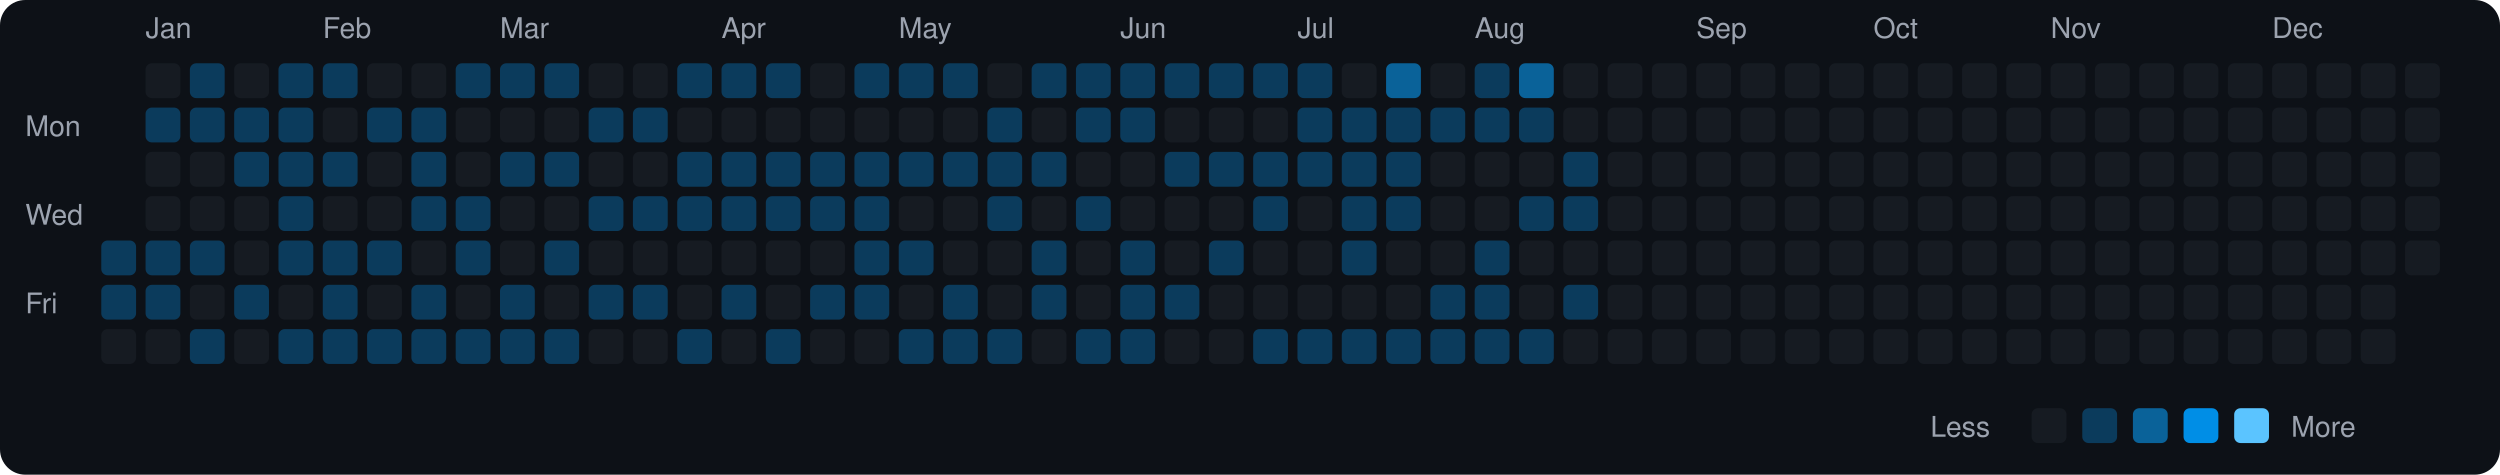
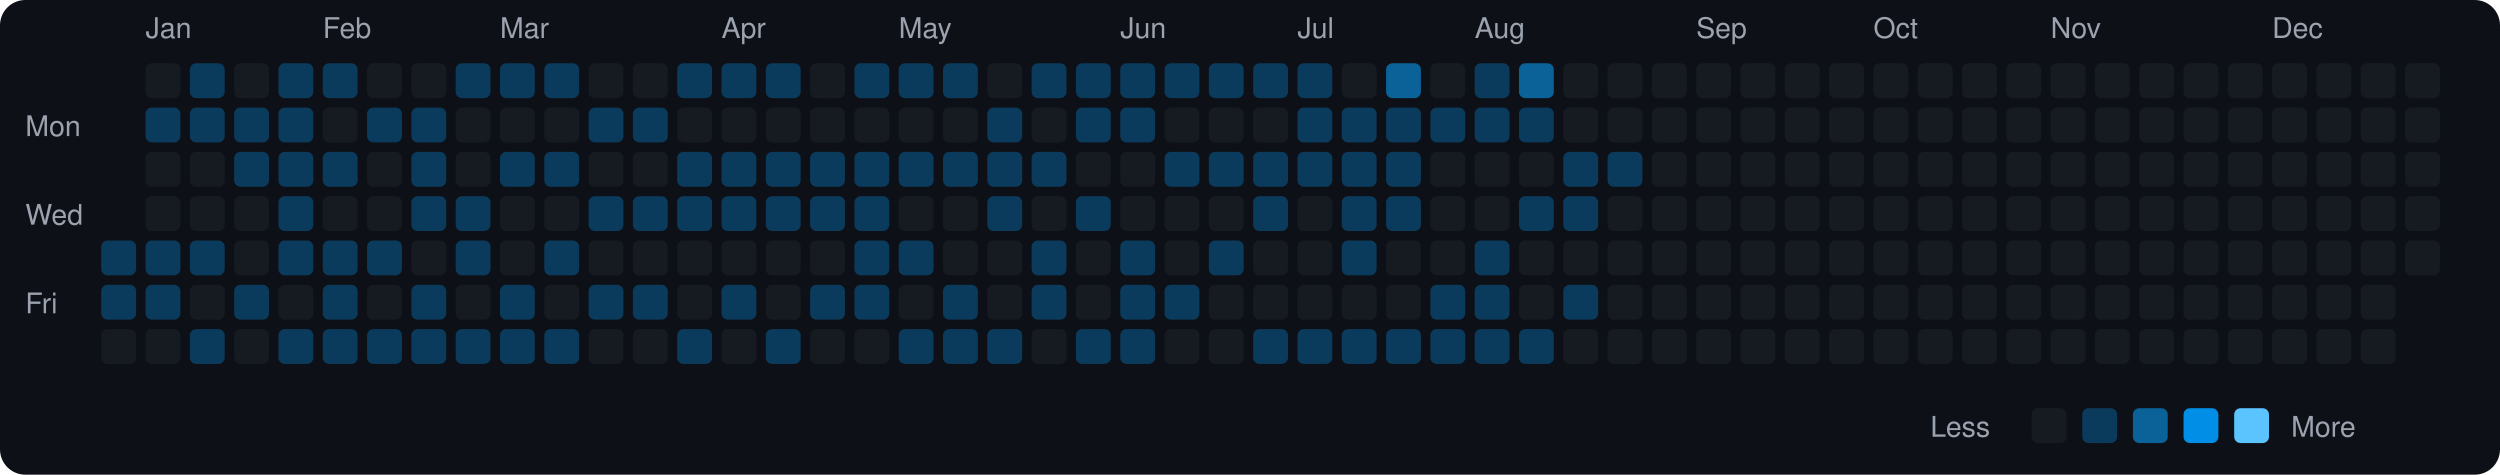
<svg xmlns="http://www.w3.org/2000/svg" viewBox="0 0 790 150" width="790" height="150">
  <rect width="790" height="150" fill="#0d1117" rx="8" ry="8" />
  <text x="8" y="43" fill="#9ca3af" font-size="9" font-family="-apple-system, BlinkMacSystemFont, 'Segoe UI', Helvetica, Arial, sans-serif">Mon</text>
  <text x="8" y="71" fill="#9ca3af" font-size="9" font-family="-apple-system, BlinkMacSystemFont, 'Segoe UI', Helvetica, Arial, sans-serif">Wed</text>
  <text x="8" y="99" fill="#9ca3af" font-size="9" font-family="-apple-system, BlinkMacSystemFont, 'Segoe UI', Helvetica, Arial, sans-serif">Fri</text>
  <rect x="32" y="76" width="11" height="11" rx="2" ry="2" fill="#0b3b5c">
    </rect>
  <rect x="32" y="90" width="11" height="11" rx="2" ry="2" fill="#0b3b5c">
    </rect>
  <rect x="32" y="104" width="11" height="11" rx="2" ry="2" fill="#161b22">
    </rect>
  <text x="46" y="12" fill="#9ca3af" font-size="9" font-family="-apple-system, BlinkMacSystemFont, 'Segoe UI', Helvetica, Arial, sans-serif">Jan</text>
  <rect x="46" y="20" width="11" height="11" rx="2" ry="2" fill="#161b22">
    </rect>
  <rect x="46" y="34" width="11" height="11" rx="2" ry="2" fill="#0b3b5c">
    </rect>
  <rect x="46" y="48" width="11" height="11" rx="2" ry="2" fill="#161b22">
    </rect>
  <rect x="46" y="62" width="11" height="11" rx="2" ry="2" fill="#161b22">
    </rect>
  <rect x="46" y="76" width="11" height="11" rx="2" ry="2" fill="#0b3b5c">
    </rect>
  <rect x="46" y="90" width="11" height="11" rx="2" ry="2" fill="#0b3b5c">
    </rect>
  <rect x="46" y="104" width="11" height="11" rx="2" ry="2" fill="#161b22">
    </rect>
  <rect x="60" y="20" width="11" height="11" rx="2" ry="2" fill="#0b3b5c">
    </rect>
  <rect x="60" y="34" width="11" height="11" rx="2" ry="2" fill="#0b3b5c">
    </rect>
  <rect x="60" y="48" width="11" height="11" rx="2" ry="2" fill="#161b22">
    </rect>
  <rect x="60" y="62" width="11" height="11" rx="2" ry="2" fill="#161b22">
    </rect>
  <rect x="60" y="76" width="11" height="11" rx="2" ry="2" fill="#0b3b5c">
    </rect>
  <rect x="60" y="90" width="11" height="11" rx="2" ry="2" fill="#161b22">
    </rect>
  <rect x="60" y="104" width="11" height="11" rx="2" ry="2" fill="#0b3b5c">
    </rect>
  <rect x="74" y="20" width="11" height="11" rx="2" ry="2" fill="#161b22">
    </rect>
  <rect x="74" y="34" width="11" height="11" rx="2" ry="2" fill="#0b3b5c">
    </rect>
  <rect x="74" y="48" width="11" height="11" rx="2" ry="2" fill="#0b3b5c">
    </rect>
  <rect x="74" y="62" width="11" height="11" rx="2" ry="2" fill="#161b22">
    </rect>
  <rect x="74" y="76" width="11" height="11" rx="2" ry="2" fill="#161b22">
    </rect>
  <rect x="74" y="90" width="11" height="11" rx="2" ry="2" fill="#0b3b5c">
    </rect>
  <rect x="74" y="104" width="11" height="11" rx="2" ry="2" fill="#161b22">
    </rect>
  <rect x="88" y="20" width="11" height="11" rx="2" ry="2" fill="#0b3b5c">
    </rect>
  <rect x="88" y="34" width="11" height="11" rx="2" ry="2" fill="#0b3b5c">
    </rect>
  <rect x="88" y="48" width="11" height="11" rx="2" ry="2" fill="#0b3b5c">
    </rect>
  <rect x="88" y="62" width="11" height="11" rx="2" ry="2" fill="#0b3b5c">
    </rect>
  <rect x="88" y="76" width="11" height="11" rx="2" ry="2" fill="#0b3b5c">
    </rect>
  <rect x="88" y="90" width="11" height="11" rx="2" ry="2" fill="#161b22">
    </rect>
  <rect x="88" y="104" width="11" height="11" rx="2" ry="2" fill="#0b3b5c">
    </rect>
  <text x="102" y="12" fill="#9ca3af" font-size="9" font-family="-apple-system, BlinkMacSystemFont, 'Segoe UI', Helvetica, Arial, sans-serif">Feb</text>
  <rect x="102" y="20" width="11" height="11" rx="2" ry="2" fill="#0b3b5c">
    </rect>
  <rect x="102" y="34" width="11" height="11" rx="2" ry="2" fill="#161b22">
    </rect>
  <rect x="102" y="48" width="11" height="11" rx="2" ry="2" fill="#0b3b5c">
    </rect>
  <rect x="102" y="62" width="11" height="11" rx="2" ry="2" fill="#161b22">
    </rect>
  <rect x="102" y="76" width="11" height="11" rx="2" ry="2" fill="#0b3b5c">
    </rect>
  <rect x="102" y="90" width="11" height="11" rx="2" ry="2" fill="#0b3b5c">
    </rect>
  <rect x="102" y="104" width="11" height="11" rx="2" ry="2" fill="#0b3b5c">
    </rect>
  <rect x="116" y="20" width="11" height="11" rx="2" ry="2" fill="#161b22">
    </rect>
  <rect x="116" y="34" width="11" height="11" rx="2" ry="2" fill="#0b3b5c">
    </rect>
  <rect x="116" y="48" width="11" height="11" rx="2" ry="2" fill="#161b22">
    </rect>
  <rect x="116" y="62" width="11" height="11" rx="2" ry="2" fill="#161b22">
    </rect>
  <rect x="116" y="76" width="11" height="11" rx="2" ry="2" fill="#0b3b5c">
    </rect>
  <rect x="116" y="90" width="11" height="11" rx="2" ry="2" fill="#161b22">
    </rect>
  <rect x="116" y="104" width="11" height="11" rx="2" ry="2" fill="#0b3b5c">
    </rect>
  <rect x="130" y="20" width="11" height="11" rx="2" ry="2" fill="#161b22">
    </rect>
  <rect x="130" y="34" width="11" height="11" rx="2" ry="2" fill="#0b3b5c">
    </rect>
  <rect x="130" y="48" width="11" height="11" rx="2" ry="2" fill="#0b3b5c">
    </rect>
  <rect x="130" y="62" width="11" height="11" rx="2" ry="2" fill="#0b3b5c">
    </rect>
  <rect x="130" y="76" width="11" height="11" rx="2" ry="2" fill="#161b22">
    </rect>
  <rect x="130" y="90" width="11" height="11" rx="2" ry="2" fill="#0b3b5c">
    </rect>
  <rect x="130" y="104" width="11" height="11" rx="2" ry="2" fill="#0b3b5c">
    </rect>
  <rect x="144" y="20" width="11" height="11" rx="2" ry="2" fill="#0b3b5c">
    </rect>
  <rect x="144" y="34" width="11" height="11" rx="2" ry="2" fill="#161b22">
    </rect>
  <rect x="144" y="48" width="11" height="11" rx="2" ry="2" fill="#161b22">
    </rect>
  <rect x="144" y="62" width="11" height="11" rx="2" ry="2" fill="#0b3b5c">
    </rect>
  <rect x="144" y="76" width="11" height="11" rx="2" ry="2" fill="#0b3b5c">
    </rect>
  <rect x="144" y="90" width="11" height="11" rx="2" ry="2" fill="#161b22">
    </rect>
  <rect x="144" y="104" width="11" height="11" rx="2" ry="2" fill="#0b3b5c">
    </rect>
  <text x="158" y="12" fill="#9ca3af" font-size="9" font-family="-apple-system, BlinkMacSystemFont, 'Segoe UI', Helvetica, Arial, sans-serif">Mar</text>
  <rect x="158" y="20" width="11" height="11" rx="2" ry="2" fill="#0b3b5c">
    </rect>
  <rect x="158" y="34" width="11" height="11" rx="2" ry="2" fill="#161b22">
    </rect>
  <rect x="158" y="48" width="11" height="11" rx="2" ry="2" fill="#0b3b5c">
    </rect>
  <rect x="158" y="62" width="11" height="11" rx="2" ry="2" fill="#161b22">
    </rect>
  <rect x="158" y="76" width="11" height="11" rx="2" ry="2" fill="#161b22">
    </rect>
  <rect x="158" y="90" width="11" height="11" rx="2" ry="2" fill="#0b3b5c">
    </rect>
  <rect x="158" y="104" width="11" height="11" rx="2" ry="2" fill="#0b3b5c">
    </rect>
  <rect x="172" y="20" width="11" height="11" rx="2" ry="2" fill="#0b3b5c">
    </rect>
  <rect x="172" y="34" width="11" height="11" rx="2" ry="2" fill="#161b22">
    </rect>
  <rect x="172" y="48" width="11" height="11" rx="2" ry="2" fill="#0b3b5c">
    </rect>
  <rect x="172" y="62" width="11" height="11" rx="2" ry="2" fill="#161b22">
    </rect>
  <rect x="172" y="76" width="11" height="11" rx="2" ry="2" fill="#0b3b5c">
    </rect>
  <rect x="172" y="90" width="11" height="11" rx="2" ry="2" fill="#161b22">
    </rect>
  <rect x="172" y="104" width="11" height="11" rx="2" ry="2" fill="#0b3b5c">
    </rect>
  <rect x="186" y="20" width="11" height="11" rx="2" ry="2" fill="#161b22">
    </rect>
  <rect x="186" y="34" width="11" height="11" rx="2" ry="2" fill="#0b3b5c">
    </rect>
  <rect x="186" y="48" width="11" height="11" rx="2" ry="2" fill="#161b22">
    </rect>
  <rect x="186" y="62" width="11" height="11" rx="2" ry="2" fill="#0b3b5c">
    </rect>
  <rect x="186" y="76" width="11" height="11" rx="2" ry="2" fill="#161b22">
    </rect>
  <rect x="186" y="90" width="11" height="11" rx="2" ry="2" fill="#0b3b5c">
    </rect>
  <rect x="186" y="104" width="11" height="11" rx="2" ry="2" fill="#161b22">
    </rect>
  <rect x="200" y="20" width="11" height="11" rx="2" ry="2" fill="#161b22">
    </rect>
  <rect x="200" y="34" width="11" height="11" rx="2" ry="2" fill="#0b3b5c">
    </rect>
  <rect x="200" y="48" width="11" height="11" rx="2" ry="2" fill="#161b22">
    </rect>
  <rect x="200" y="62" width="11" height="11" rx="2" ry="2" fill="#0b3b5c">
    </rect>
  <rect x="200" y="76" width="11" height="11" rx="2" ry="2" fill="#161b22">
    </rect>
  <rect x="200" y="90" width="11" height="11" rx="2" ry="2" fill="#0b3b5c">
    </rect>
  <rect x="200" y="104" width="11" height="11" rx="2" ry="2" fill="#161b22">
    </rect>
  <rect x="214" y="20" width="11" height="11" rx="2" ry="2" fill="#0b3b5c">
    </rect>
  <rect x="214" y="34" width="11" height="11" rx="2" ry="2" fill="#161b22">
    </rect>
  <rect x="214" y="48" width="11" height="11" rx="2" ry="2" fill="#0b3b5c">
    </rect>
  <rect x="214" y="62" width="11" height="11" rx="2" ry="2" fill="#0b3b5c">
    </rect>
  <rect x="214" y="76" width="11" height="11" rx="2" ry="2" fill="#161b22">
    </rect>
  <rect x="214" y="90" width="11" height="11" rx="2" ry="2" fill="#161b22">
    </rect>
  <rect x="214" y="104" width="11" height="11" rx="2" ry="2" fill="#0b3b5c">
    </rect>
  <text x="228" y="12" fill="#9ca3af" font-size="9" font-family="-apple-system, BlinkMacSystemFont, 'Segoe UI', Helvetica, Arial, sans-serif">Apr</text>
  <rect x="228" y="20" width="11" height="11" rx="2" ry="2" fill="#0b3b5c">
    </rect>
  <rect x="228" y="34" width="11" height="11" rx="2" ry="2" fill="#161b22">
    </rect>
  <rect x="228" y="48" width="11" height="11" rx="2" ry="2" fill="#0b3b5c">
    </rect>
  <rect x="228" y="62" width="11" height="11" rx="2" ry="2" fill="#0b3b5c">
    </rect>
  <rect x="228" y="76" width="11" height="11" rx="2" ry="2" fill="#161b22">
    </rect>
  <rect x="228" y="90" width="11" height="11" rx="2" ry="2" fill="#0b3b5c">
    </rect>
  <rect x="228" y="104" width="11" height="11" rx="2" ry="2" fill="#161b22">
    </rect>
  <rect x="242" y="20" width="11" height="11" rx="2" ry="2" fill="#0b3b5c">
    </rect>
  <rect x="242" y="34" width="11" height="11" rx="2" ry="2" fill="#161b22">
    </rect>
  <rect x="242" y="48" width="11" height="11" rx="2" ry="2" fill="#0b3b5c">
    </rect>
  <rect x="242" y="62" width="11" height="11" rx="2" ry="2" fill="#0b3b5c">
    </rect>
  <rect x="242" y="76" width="11" height="11" rx="2" ry="2" fill="#161b22">
    </rect>
  <rect x="242" y="90" width="11" height="11" rx="2" ry="2" fill="#161b22">
    </rect>
  <rect x="242" y="104" width="11" height="11" rx="2" ry="2" fill="#0b3b5c">
    </rect>
  <rect x="256" y="20" width="11" height="11" rx="2" ry="2" fill="#161b22">
    </rect>
  <rect x="256" y="34" width="11" height="11" rx="2" ry="2" fill="#161b22">
    </rect>
  <rect x="256" y="48" width="11" height="11" rx="2" ry="2" fill="#0b3b5c">
    </rect>
  <rect x="256" y="62" width="11" height="11" rx="2" ry="2" fill="#0b3b5c">
    </rect>
  <rect x="256" y="76" width="11" height="11" rx="2" ry="2" fill="#161b22">
    </rect>
  <rect x="256" y="90" width="11" height="11" rx="2" ry="2" fill="#0b3b5c">
    </rect>
  <rect x="256" y="104" width="11" height="11" rx="2" ry="2" fill="#161b22">
    </rect>
  <rect x="270" y="20" width="11" height="11" rx="2" ry="2" fill="#0b3b5c">
    </rect>
  <rect x="270" y="34" width="11" height="11" rx="2" ry="2" fill="#161b22">
    </rect>
  <rect x="270" y="48" width="11" height="11" rx="2" ry="2" fill="#0b3b5c">
    </rect>
  <rect x="270" y="62" width="11" height="11" rx="2" ry="2" fill="#0b3b5c">
    </rect>
  <rect x="270" y="76" width="11" height="11" rx="2" ry="2" fill="#0b3b5c">
    </rect>
  <rect x="270" y="90" width="11" height="11" rx="2" ry="2" fill="#0b3b5c">
    </rect>
  <rect x="270" y="104" width="11" height="11" rx="2" ry="2" fill="#161b22">
    </rect>
  <text x="284" y="12" fill="#9ca3af" font-size="9" font-family="-apple-system, BlinkMacSystemFont, 'Segoe UI', Helvetica, Arial, sans-serif">May</text>
  <rect x="284" y="20" width="11" height="11" rx="2" ry="2" fill="#0b3b5c">
    </rect>
  <rect x="284" y="34" width="11" height="11" rx="2" ry="2" fill="#161b22">
    </rect>
  <rect x="284" y="48" width="11" height="11" rx="2" ry="2" fill="#0b3b5c">
    </rect>
  <rect x="284" y="62" width="11" height="11" rx="2" ry="2" fill="#161b22">
    </rect>
  <rect x="284" y="76" width="11" height="11" rx="2" ry="2" fill="#0b3b5c">
    </rect>
  <rect x="284" y="90" width="11" height="11" rx="2" ry="2" fill="#161b22">
    </rect>
  <rect x="284" y="104" width="11" height="11" rx="2" ry="2" fill="#0b3b5c">
    </rect>
  <rect x="298" y="20" width="11" height="11" rx="2" ry="2" fill="#0b3b5c">
    </rect>
  <rect x="298" y="34" width="11" height="11" rx="2" ry="2" fill="#161b22">
    </rect>
  <rect x="298" y="48" width="11" height="11" rx="2" ry="2" fill="#0b3b5c">
    </rect>
  <rect x="298" y="62" width="11" height="11" rx="2" ry="2" fill="#161b22">
    </rect>
  <rect x="298" y="76" width="11" height="11" rx="2" ry="2" fill="#161b22">
    </rect>
  <rect x="298" y="90" width="11" height="11" rx="2" ry="2" fill="#0b3b5c">
    </rect>
  <rect x="298" y="104" width="11" height="11" rx="2" ry="2" fill="#0b3b5c">
    </rect>
  <rect x="312" y="20" width="11" height="11" rx="2" ry="2" fill="#161b22">
    </rect>
  <rect x="312" y="34" width="11" height="11" rx="2" ry="2" fill="#0b3b5c">
    </rect>
  <rect x="312" y="48" width="11" height="11" rx="2" ry="2" fill="#0b3b5c">
    </rect>
  <rect x="312" y="62" width="11" height="11" rx="2" ry="2" fill="#0b3b5c">
    </rect>
  <rect x="312" y="76" width="11" height="11" rx="2" ry="2" fill="#161b22">
    </rect>
  <rect x="312" y="90" width="11" height="11" rx="2" ry="2" fill="#161b22">
    </rect>
  <rect x="312" y="104" width="11" height="11" rx="2" ry="2" fill="#0b3b5c">
    </rect>
  <rect x="326" y="20" width="11" height="11" rx="2" ry="2" fill="#0b3b5c">
    </rect>
  <rect x="326" y="34" width="11" height="11" rx="2" ry="2" fill="#161b22">
    </rect>
  <rect x="326" y="48" width="11" height="11" rx="2" ry="2" fill="#0b3b5c">
    </rect>
  <rect x="326" y="62" width="11" height="11" rx="2" ry="2" fill="#161b22">
    </rect>
  <rect x="326" y="76" width="11" height="11" rx="2" ry="2" fill="#0b3b5c">
    </rect>
  <rect x="326" y="90" width="11" height="11" rx="2" ry="2" fill="#0b3b5c">
    </rect>
  <rect x="326" y="104" width="11" height="11" rx="2" ry="2" fill="#161b22">
    </rect>
  <rect x="340" y="20" width="11" height="11" rx="2" ry="2" fill="#0b3b5c">
    </rect>
  <rect x="340" y="34" width="11" height="11" rx="2" ry="2" fill="#0b3b5c">
    </rect>
  <rect x="340" y="48" width="11" height="11" rx="2" ry="2" fill="#161b22">
    </rect>
  <rect x="340" y="62" width="11" height="11" rx="2" ry="2" fill="#0b3b5c">
    </rect>
  <rect x="340" y="76" width="11" height="11" rx="2" ry="2" fill="#161b22">
    </rect>
  <rect x="340" y="90" width="11" height="11" rx="2" ry="2" fill="#161b22">
    </rect>
  <rect x="340" y="104" width="11" height="11" rx="2" ry="2" fill="#0b3b5c">
    </rect>
  <text x="354" y="12" fill="#9ca3af" font-size="9" font-family="-apple-system, BlinkMacSystemFont, 'Segoe UI', Helvetica, Arial, sans-serif">Jun</text>
  <rect x="354" y="20" width="11" height="11" rx="2" ry="2" fill="#0b3b5c">
    </rect>
  <rect x="354" y="34" width="11" height="11" rx="2" ry="2" fill="#0b3b5c">
    </rect>
  <rect x="354" y="48" width="11" height="11" rx="2" ry="2" fill="#161b22">
    </rect>
  <rect x="354" y="62" width="11" height="11" rx="2" ry="2" fill="#161b22">
    </rect>
  <rect x="354" y="76" width="11" height="11" rx="2" ry="2" fill="#0b3b5c">
    </rect>
  <rect x="354" y="90" width="11" height="11" rx="2" ry="2" fill="#0b3b5c">
    </rect>
  <rect x="354" y="104" width="11" height="11" rx="2" ry="2" fill="#0b3b5c">
    </rect>
  <rect x="368" y="20" width="11" height="11" rx="2" ry="2" fill="#0b3b5c">
    </rect>
  <rect x="368" y="34" width="11" height="11" rx="2" ry="2" fill="#161b22">
    </rect>
  <rect x="368" y="48" width="11" height="11" rx="2" ry="2" fill="#0b3b5c">
    </rect>
  <rect x="368" y="62" width="11" height="11" rx="2" ry="2" fill="#161b22">
    </rect>
  <rect x="368" y="76" width="11" height="11" rx="2" ry="2" fill="#161b22">
    </rect>
  <rect x="368" y="90" width="11" height="11" rx="2" ry="2" fill="#0b3b5c">
    </rect>
  <rect x="368" y="104" width="11" height="11" rx="2" ry="2" fill="#161b22">
    </rect>
  <rect x="382" y="20" width="11" height="11" rx="2" ry="2" fill="#0b3b5c">
    </rect>
  <rect x="382" y="34" width="11" height="11" rx="2" ry="2" fill="#161b22">
    </rect>
  <rect x="382" y="48" width="11" height="11" rx="2" ry="2" fill="#0b3b5c">
    </rect>
  <rect x="382" y="62" width="11" height="11" rx="2" ry="2" fill="#161b22">
    </rect>
  <rect x="382" y="76" width="11" height="11" rx="2" ry="2" fill="#0b3b5c">
    </rect>
  <rect x="382" y="90" width="11" height="11" rx="2" ry="2" fill="#161b22">
    </rect>
  <rect x="382" y="104" width="11" height="11" rx="2" ry="2" fill="#161b22">
    </rect>
  <rect x="396" y="20" width="11" height="11" rx="2" ry="2" fill="#0b3b5c">
    </rect>
  <rect x="396" y="34" width="11" height="11" rx="2" ry="2" fill="#161b22">
    </rect>
  <rect x="396" y="48" width="11" height="11" rx="2" ry="2" fill="#0b3b5c">
    </rect>
  <rect x="396" y="62" width="11" height="11" rx="2" ry="2" fill="#0b3b5c">
    </rect>
  <rect x="396" y="76" width="11" height="11" rx="2" ry="2" fill="#161b22">
    </rect>
  <rect x="396" y="90" width="11" height="11" rx="2" ry="2" fill="#161b22">
    </rect>
  <rect x="396" y="104" width="11" height="11" rx="2" ry="2" fill="#0b3b5c">
    </rect>
  <text x="410" y="12" fill="#9ca3af" font-size="9" font-family="-apple-system, BlinkMacSystemFont, 'Segoe UI', Helvetica, Arial, sans-serif">Jul</text>
  <rect x="410" y="20" width="11" height="11" rx="2" ry="2" fill="#0b3b5c">
    </rect>
  <rect x="410" y="34" width="11" height="11" rx="2" ry="2" fill="#0b3b5c">
    </rect>
  <rect x="410" y="48" width="11" height="11" rx="2" ry="2" fill="#0b3b5c">
    </rect>
  <rect x="410" y="62" width="11" height="11" rx="2" ry="2" fill="#161b22">
    </rect>
  <rect x="410" y="76" width="11" height="11" rx="2" ry="2" fill="#161b22">
    </rect>
  <rect x="410" y="90" width="11" height="11" rx="2" ry="2" fill="#161b22">
    </rect>
  <rect x="410" y="104" width="11" height="11" rx="2" ry="2" fill="#0b3b5c">
    </rect>
  <rect x="424" y="20" width="11" height="11" rx="2" ry="2" fill="#161b22">
    </rect>
  <rect x="424" y="34" width="11" height="11" rx="2" ry="2" fill="#0b3b5c">
    </rect>
  <rect x="424" y="48" width="11" height="11" rx="2" ry="2" fill="#0b3b5c">
    </rect>
  <rect x="424" y="62" width="11" height="11" rx="2" ry="2" fill="#0b3b5c">
    </rect>
  <rect x="424" y="76" width="11" height="11" rx="2" ry="2" fill="#0b3b5c">
    </rect>
  <rect x="424" y="90" width="11" height="11" rx="2" ry="2" fill="#161b22">
    </rect>
  <rect x="424" y="104" width="11" height="11" rx="2" ry="2" fill="#0b3b5c">
    </rect>
  <rect x="438" y="20" width="11" height="11" rx="2" ry="2" fill="#0a6299">
    </rect>
  <rect x="438" y="34" width="11" height="11" rx="2" ry="2" fill="#0b3b5c">
    </rect>
  <rect x="438" y="48" width="11" height="11" rx="2" ry="2" fill="#0b3b5c">
    </rect>
  <rect x="438" y="62" width="11" height="11" rx="2" ry="2" fill="#0b3b5c">
    </rect>
  <rect x="438" y="76" width="11" height="11" rx="2" ry="2" fill="#161b22">
    </rect>
  <rect x="438" y="90" width="11" height="11" rx="2" ry="2" fill="#161b22">
    </rect>
  <rect x="438" y="104" width="11" height="11" rx="2" ry="2" fill="#0b3b5c">
    </rect>
  <rect x="452" y="20" width="11" height="11" rx="2" ry="2" fill="#161b22">
    </rect>
  <rect x="452" y="34" width="11" height="11" rx="2" ry="2" fill="#0b3b5c">
    </rect>
  <rect x="452" y="48" width="11" height="11" rx="2" ry="2" fill="#161b22">
    </rect>
  <rect x="452" y="62" width="11" height="11" rx="2" ry="2" fill="#161b22">
    </rect>
  <rect x="452" y="76" width="11" height="11" rx="2" ry="2" fill="#161b22">
    </rect>
  <rect x="452" y="90" width="11" height="11" rx="2" ry="2" fill="#0b3b5c">
    </rect>
  <rect x="452" y="104" width="11" height="11" rx="2" ry="2" fill="#0b3b5c">
    </rect>
  <text x="466" y="12" fill="#9ca3af" font-size="9" font-family="-apple-system, BlinkMacSystemFont, 'Segoe UI', Helvetica, Arial, sans-serif">Aug</text>
  <rect x="466" y="20" width="11" height="11" rx="2" ry="2" fill="#0b3b5c">
    </rect>
  <rect x="466" y="34" width="11" height="11" rx="2" ry="2" fill="#0b3b5c">
    </rect>
  <rect x="466" y="48" width="11" height="11" rx="2" ry="2" fill="#161b22">
    </rect>
  <rect x="466" y="62" width="11" height="11" rx="2" ry="2" fill="#161b22">
    </rect>
  <rect x="466" y="76" width="11" height="11" rx="2" ry="2" fill="#0b3b5c">
    </rect>
  <rect x="466" y="90" width="11" height="11" rx="2" ry="2" fill="#0b3b5c">
    </rect>
  <rect x="466" y="104" width="11" height="11" rx="2" ry="2" fill="#0b3b5c">
    </rect>
  <rect x="480" y="20" width="11" height="11" rx="2" ry="2" fill="#0a6299">
    </rect>
  <rect x="480" y="34" width="11" height="11" rx="2" ry="2" fill="#0b3b5c">
    </rect>
  <rect x="480" y="48" width="11" height="11" rx="2" ry="2" fill="#161b22">
    </rect>
  <rect x="480" y="62" width="11" height="11" rx="2" ry="2" fill="#0b3b5c">
    </rect>
  <rect x="480" y="76" width="11" height="11" rx="2" ry="2" fill="#161b22">
    </rect>
  <rect x="480" y="90" width="11" height="11" rx="2" ry="2" fill="#161b22">
    </rect>
  <rect x="480" y="104" width="11" height="11" rx="2" ry="2" fill="#0b3b5c">
    </rect>
  <rect x="494" y="20" width="11" height="11" rx="2" ry="2" fill="#161b22">
    </rect>
  <rect x="494" y="34" width="11" height="11" rx="2" ry="2" fill="#161b22">
    </rect>
  <rect x="494" y="48" width="11" height="11" rx="2" ry="2" fill="#0b3b5c">
    </rect>
  <rect x="494" y="62" width="11" height="11" rx="2" ry="2" fill="#0b3b5c">
    </rect>
  <rect x="494" y="76" width="11" height="11" rx="2" ry="2" fill="#161b22">
    </rect>
  <rect x="494" y="90" width="11" height="11" rx="2" ry="2" fill="#0b3b5c">
    </rect>
  <rect x="494" y="104" width="11" height="11" rx="2" ry="2" fill="#161b22">
    </rect>
  <rect x="508" y="20" width="11" height="11" rx="2" ry="2" fill="#161b22">
    </rect>
  <rect x="508" y="34" width="11" height="11" rx="2" ry="2" fill="#161b22">
    </rect>
-   <rect x="508" y="48" width="11" height="11" rx="2" ry="2" fill="#161b22">
+   <rect x="508" y="48" width="11" height="11" rx="2" ry="2" fill="#0b3b5c">
    </rect>
  <rect x="508" y="62" width="11" height="11" rx="2" ry="2" fill="#161b22">
    </rect>
  <rect x="508" y="76" width="11" height="11" rx="2" ry="2" fill="#161b22">
    </rect>
  <rect x="508" y="90" width="11" height="11" rx="2" ry="2" fill="#161b22">
    </rect>
  <rect x="508" y="104" width="11" height="11" rx="2" ry="2" fill="#161b22">
    </rect>
  <rect x="522" y="20" width="11" height="11" rx="2" ry="2" fill="#161b22">
    </rect>
  <rect x="522" y="34" width="11" height="11" rx="2" ry="2" fill="#161b22">
    </rect>
  <rect x="522" y="48" width="11" height="11" rx="2" ry="2" fill="#161b22">
    </rect>
  <rect x="522" y="62" width="11" height="11" rx="2" ry="2" fill="#161b22">
    </rect>
  <rect x="522" y="76" width="11" height="11" rx="2" ry="2" fill="#161b22">
    </rect>
  <rect x="522" y="90" width="11" height="11" rx="2" ry="2" fill="#161b22">
    </rect>
  <rect x="522" y="104" width="11" height="11" rx="2" ry="2" fill="#161b22">
    </rect>
  <text x="536" y="12" fill="#9ca3af" font-size="9" font-family="-apple-system, BlinkMacSystemFont, 'Segoe UI', Helvetica, Arial, sans-serif">Sep</text>
  <rect x="536" y="20" width="11" height="11" rx="2" ry="2" fill="#161b22">
    </rect>
  <rect x="536" y="34" width="11" height="11" rx="2" ry="2" fill="#161b22">
    </rect>
  <rect x="536" y="48" width="11" height="11" rx="2" ry="2" fill="#161b22">
    </rect>
  <rect x="536" y="62" width="11" height="11" rx="2" ry="2" fill="#161b22">
    </rect>
  <rect x="536" y="76" width="11" height="11" rx="2" ry="2" fill="#161b22">
    </rect>
  <rect x="536" y="90" width="11" height="11" rx="2" ry="2" fill="#161b22">
    </rect>
  <rect x="536" y="104" width="11" height="11" rx="2" ry="2" fill="#161b22">
    </rect>
  <rect x="550" y="20" width="11" height="11" rx="2" ry="2" fill="#161b22">
    </rect>
  <rect x="550" y="34" width="11" height="11" rx="2" ry="2" fill="#161b22">
    </rect>
  <rect x="550" y="48" width="11" height="11" rx="2" ry="2" fill="#161b22">
    </rect>
  <rect x="550" y="62" width="11" height="11" rx="2" ry="2" fill="#161b22">
    </rect>
  <rect x="550" y="76" width="11" height="11" rx="2" ry="2" fill="#161b22">
    </rect>
  <rect x="550" y="90" width="11" height="11" rx="2" ry="2" fill="#161b22">
    </rect>
  <rect x="550" y="104" width="11" height="11" rx="2" ry="2" fill="#161b22">
    </rect>
  <rect x="564" y="20" width="11" height="11" rx="2" ry="2" fill="#161b22">
    </rect>
  <rect x="564" y="34" width="11" height="11" rx="2" ry="2" fill="#161b22">
    </rect>
  <rect x="564" y="48" width="11" height="11" rx="2" ry="2" fill="#161b22">
    </rect>
  <rect x="564" y="62" width="11" height="11" rx="2" ry="2" fill="#161b22">
    </rect>
  <rect x="564" y="76" width="11" height="11" rx="2" ry="2" fill="#161b22">
    </rect>
  <rect x="564" y="90" width="11" height="11" rx="2" ry="2" fill="#161b22">
    </rect>
  <rect x="564" y="104" width="11" height="11" rx="2" ry="2" fill="#161b22">
    </rect>
  <rect x="578" y="20" width="11" height="11" rx="2" ry="2" fill="#161b22">
    </rect>
  <rect x="578" y="34" width="11" height="11" rx="2" ry="2" fill="#161b22">
    </rect>
  <rect x="578" y="48" width="11" height="11" rx="2" ry="2" fill="#161b22">
    </rect>
  <rect x="578" y="62" width="11" height="11" rx="2" ry="2" fill="#161b22">
    </rect>
  <rect x="578" y="76" width="11" height="11" rx="2" ry="2" fill="#161b22">
    </rect>
  <rect x="578" y="90" width="11" height="11" rx="2" ry="2" fill="#161b22">
    </rect>
  <rect x="578" y="104" width="11" height="11" rx="2" ry="2" fill="#161b22">
    </rect>
  <text x="592" y="12" fill="#9ca3af" font-size="9" font-family="-apple-system, BlinkMacSystemFont, 'Segoe UI', Helvetica, Arial, sans-serif">Oct</text>
  <rect x="592" y="20" width="11" height="11" rx="2" ry="2" fill="#161b22">
    </rect>
  <rect x="592" y="34" width="11" height="11" rx="2" ry="2" fill="#161b22">
    </rect>
  <rect x="592" y="48" width="11" height="11" rx="2" ry="2" fill="#161b22">
    </rect>
  <rect x="592" y="62" width="11" height="11" rx="2" ry="2" fill="#161b22">
    </rect>
  <rect x="592" y="76" width="11" height="11" rx="2" ry="2" fill="#161b22">
    </rect>
  <rect x="592" y="90" width="11" height="11" rx="2" ry="2" fill="#161b22">
    </rect>
  <rect x="592" y="104" width="11" height="11" rx="2" ry="2" fill="#161b22">
    </rect>
  <rect x="606" y="20" width="11" height="11" rx="2" ry="2" fill="#161b22">
    </rect>
  <rect x="606" y="34" width="11" height="11" rx="2" ry="2" fill="#161b22">
    </rect>
  <rect x="606" y="48" width="11" height="11" rx="2" ry="2" fill="#161b22">
    </rect>
  <rect x="606" y="62" width="11" height="11" rx="2" ry="2" fill="#161b22">
    </rect>
  <rect x="606" y="76" width="11" height="11" rx="2" ry="2" fill="#161b22">
    </rect>
  <rect x="606" y="90" width="11" height="11" rx="2" ry="2" fill="#161b22">
    </rect>
  <rect x="606" y="104" width="11" height="11" rx="2" ry="2" fill="#161b22">
    </rect>
  <rect x="620" y="20" width="11" height="11" rx="2" ry="2" fill="#161b22">
    </rect>
  <rect x="620" y="34" width="11" height="11" rx="2" ry="2" fill="#161b22">
    </rect>
  <rect x="620" y="48" width="11" height="11" rx="2" ry="2" fill="#161b22">
    </rect>
  <rect x="620" y="62" width="11" height="11" rx="2" ry="2" fill="#161b22">
    </rect>
  <rect x="620" y="76" width="11" height="11" rx="2" ry="2" fill="#161b22">
    </rect>
  <rect x="620" y="90" width="11" height="11" rx="2" ry="2" fill="#161b22">
    </rect>
  <rect x="620" y="104" width="11" height="11" rx="2" ry="2" fill="#161b22">
    </rect>
  <rect x="634" y="20" width="11" height="11" rx="2" ry="2" fill="#161b22">
    </rect>
  <rect x="634" y="34" width="11" height="11" rx="2" ry="2" fill="#161b22">
    </rect>
  <rect x="634" y="48" width="11" height="11" rx="2" ry="2" fill="#161b22">
    </rect>
  <rect x="634" y="62" width="11" height="11" rx="2" ry="2" fill="#161b22">
    </rect>
  <rect x="634" y="76" width="11" height="11" rx="2" ry="2" fill="#161b22">
    </rect>
  <rect x="634" y="90" width="11" height="11" rx="2" ry="2" fill="#161b22">
    </rect>
  <rect x="634" y="104" width="11" height="11" rx="2" ry="2" fill="#161b22">
    </rect>
  <text x="648" y="12" fill="#9ca3af" font-size="9" font-family="-apple-system, BlinkMacSystemFont, 'Segoe UI', Helvetica, Arial, sans-serif">Nov</text>
  <rect x="648" y="20" width="11" height="11" rx="2" ry="2" fill="#161b22">
    </rect>
  <rect x="648" y="34" width="11" height="11" rx="2" ry="2" fill="#161b22">
    </rect>
  <rect x="648" y="48" width="11" height="11" rx="2" ry="2" fill="#161b22">
    </rect>
  <rect x="648" y="62" width="11" height="11" rx="2" ry="2" fill="#161b22">
    </rect>
  <rect x="648" y="76" width="11" height="11" rx="2" ry="2" fill="#161b22">
    </rect>
  <rect x="648" y="90" width="11" height="11" rx="2" ry="2" fill="#161b22">
    </rect>
  <rect x="648" y="104" width="11" height="11" rx="2" ry="2" fill="#161b22">
    </rect>
  <rect x="662" y="20" width="11" height="11" rx="2" ry="2" fill="#161b22">
    </rect>
  <rect x="662" y="34" width="11" height="11" rx="2" ry="2" fill="#161b22">
    </rect>
  <rect x="662" y="48" width="11" height="11" rx="2" ry="2" fill="#161b22">
    </rect>
  <rect x="662" y="62" width="11" height="11" rx="2" ry="2" fill="#161b22">
    </rect>
  <rect x="662" y="76" width="11" height="11" rx="2" ry="2" fill="#161b22">
    </rect>
  <rect x="662" y="90" width="11" height="11" rx="2" ry="2" fill="#161b22">
    </rect>
  <rect x="662" y="104" width="11" height="11" rx="2" ry="2" fill="#161b22">
    </rect>
  <rect x="676" y="20" width="11" height="11" rx="2" ry="2" fill="#161b22">
    </rect>
  <rect x="676" y="34" width="11" height="11" rx="2" ry="2" fill="#161b22">
    </rect>
  <rect x="676" y="48" width="11" height="11" rx="2" ry="2" fill="#161b22">
    </rect>
  <rect x="676" y="62" width="11" height="11" rx="2" ry="2" fill="#161b22">
    </rect>
  <rect x="676" y="76" width="11" height="11" rx="2" ry="2" fill="#161b22">
    </rect>
  <rect x="676" y="90" width="11" height="11" rx="2" ry="2" fill="#161b22">
    </rect>
  <rect x="676" y="104" width="11" height="11" rx="2" ry="2" fill="#161b22">
    </rect>
  <rect x="690" y="20" width="11" height="11" rx="2" ry="2" fill="#161b22">
    </rect>
  <rect x="690" y="34" width="11" height="11" rx="2" ry="2" fill="#161b22">
    </rect>
  <rect x="690" y="48" width="11" height="11" rx="2" ry="2" fill="#161b22">
    </rect>
  <rect x="690" y="62" width="11" height="11" rx="2" ry="2" fill="#161b22">
    </rect>
  <rect x="690" y="76" width="11" height="11" rx="2" ry="2" fill="#161b22">
    </rect>
  <rect x="690" y="90" width="11" height="11" rx="2" ry="2" fill="#161b22">
    </rect>
  <rect x="690" y="104" width="11" height="11" rx="2" ry="2" fill="#161b22">
    </rect>
  <rect x="704" y="20" width="11" height="11" rx="2" ry="2" fill="#161b22">
    </rect>
  <rect x="704" y="34" width="11" height="11" rx="2" ry="2" fill="#161b22">
    </rect>
  <rect x="704" y="48" width="11" height="11" rx="2" ry="2" fill="#161b22">
    </rect>
  <rect x="704" y="62" width="11" height="11" rx="2" ry="2" fill="#161b22">
    </rect>
  <rect x="704" y="76" width="11" height="11" rx="2" ry="2" fill="#161b22">
    </rect>
  <rect x="704" y="90" width="11" height="11" rx="2" ry="2" fill="#161b22">
    </rect>
  <rect x="704" y="104" width="11" height="11" rx="2" ry="2" fill="#161b22">
    </rect>
  <text x="718" y="12" fill="#9ca3af" font-size="9" font-family="-apple-system, BlinkMacSystemFont, 'Segoe UI', Helvetica, Arial, sans-serif">Dec</text>
  <rect x="718" y="20" width="11" height="11" rx="2" ry="2" fill="#161b22">
    </rect>
  <rect x="718" y="34" width="11" height="11" rx="2" ry="2" fill="#161b22">
    </rect>
  <rect x="718" y="48" width="11" height="11" rx="2" ry="2" fill="#161b22">
    </rect>
  <rect x="718" y="62" width="11" height="11" rx="2" ry="2" fill="#161b22">
    </rect>
  <rect x="718" y="76" width="11" height="11" rx="2" ry="2" fill="#161b22">
    </rect>
  <rect x="718" y="90" width="11" height="11" rx="2" ry="2" fill="#161b22">
    </rect>
  <rect x="718" y="104" width="11" height="11" rx="2" ry="2" fill="#161b22">
    </rect>
  <rect x="732" y="20" width="11" height="11" rx="2" ry="2" fill="#161b22">
    </rect>
  <rect x="732" y="34" width="11" height="11" rx="2" ry="2" fill="#161b22">
    </rect>
  <rect x="732" y="48" width="11" height="11" rx="2" ry="2" fill="#161b22">
    </rect>
  <rect x="732" y="62" width="11" height="11" rx="2" ry="2" fill="#161b22">
    </rect>
  <rect x="732" y="76" width="11" height="11" rx="2" ry="2" fill="#161b22">
    </rect>
  <rect x="732" y="90" width="11" height="11" rx="2" ry="2" fill="#161b22">
    </rect>
  <rect x="732" y="104" width="11" height="11" rx="2" ry="2" fill="#161b22">
    </rect>
  <rect x="746" y="20" width="11" height="11" rx="2" ry="2" fill="#161b22">
    </rect>
  <rect x="746" y="34" width="11" height="11" rx="2" ry="2" fill="#161b22">
    </rect>
  <rect x="746" y="48" width="11" height="11" rx="2" ry="2" fill="#161b22">
    </rect>
  <rect x="746" y="62" width="11" height="11" rx="2" ry="2" fill="#161b22">
    </rect>
  <rect x="746" y="76" width="11" height="11" rx="2" ry="2" fill="#161b22">
    </rect>
  <rect x="746" y="90" width="11" height="11" rx="2" ry="2" fill="#161b22">
    </rect>
  <rect x="746" y="104" width="11" height="11" rx="2" ry="2" fill="#161b22">
    </rect>
  <rect x="760" y="20" width="11" height="11" rx="2" ry="2" fill="#161b22">
    </rect>
  <rect x="760" y="34" width="11" height="11" rx="2" ry="2" fill="#161b22">
    </rect>
  <rect x="760" y="48" width="11" height="11" rx="2" ry="2" fill="#161b22">
    </rect>
  <rect x="760" y="62" width="11" height="11" rx="2" ry="2" fill="#161b22">
    </rect>
  <rect x="760" y="76" width="11" height="11" rx="2" ry="2" fill="#161b22">
    </rect>
  <text x="610" y="138" fill="#9ca3af" font-size="9" font-family="-apple-system, BlinkMacSystemFont, 'Segoe UI', Helvetica, Arial, sans-serif">Less</text>
  <rect x="642" y="129" width="11" height="11" rx="2" ry="2" fill="#161b22" />
  <rect x="658" y="129" width="11" height="11" rx="2" ry="2" fill="#0b3b5c" />
  <rect x="674" y="129" width="11" height="11" rx="2" ry="2" fill="#0a6299" />
  <rect x="690" y="129" width="11" height="11" rx="2" ry="2" fill="#008ee6" />
  <rect x="706" y="129" width="11" height="11" rx="2" ry="2" fill="#5bc4ff" />
  <text x="724" y="138" fill="#9ca3af" font-size="9" font-family="-apple-system, BlinkMacSystemFont, 'Segoe UI', Helvetica, Arial, sans-serif">More</text>
</svg>
